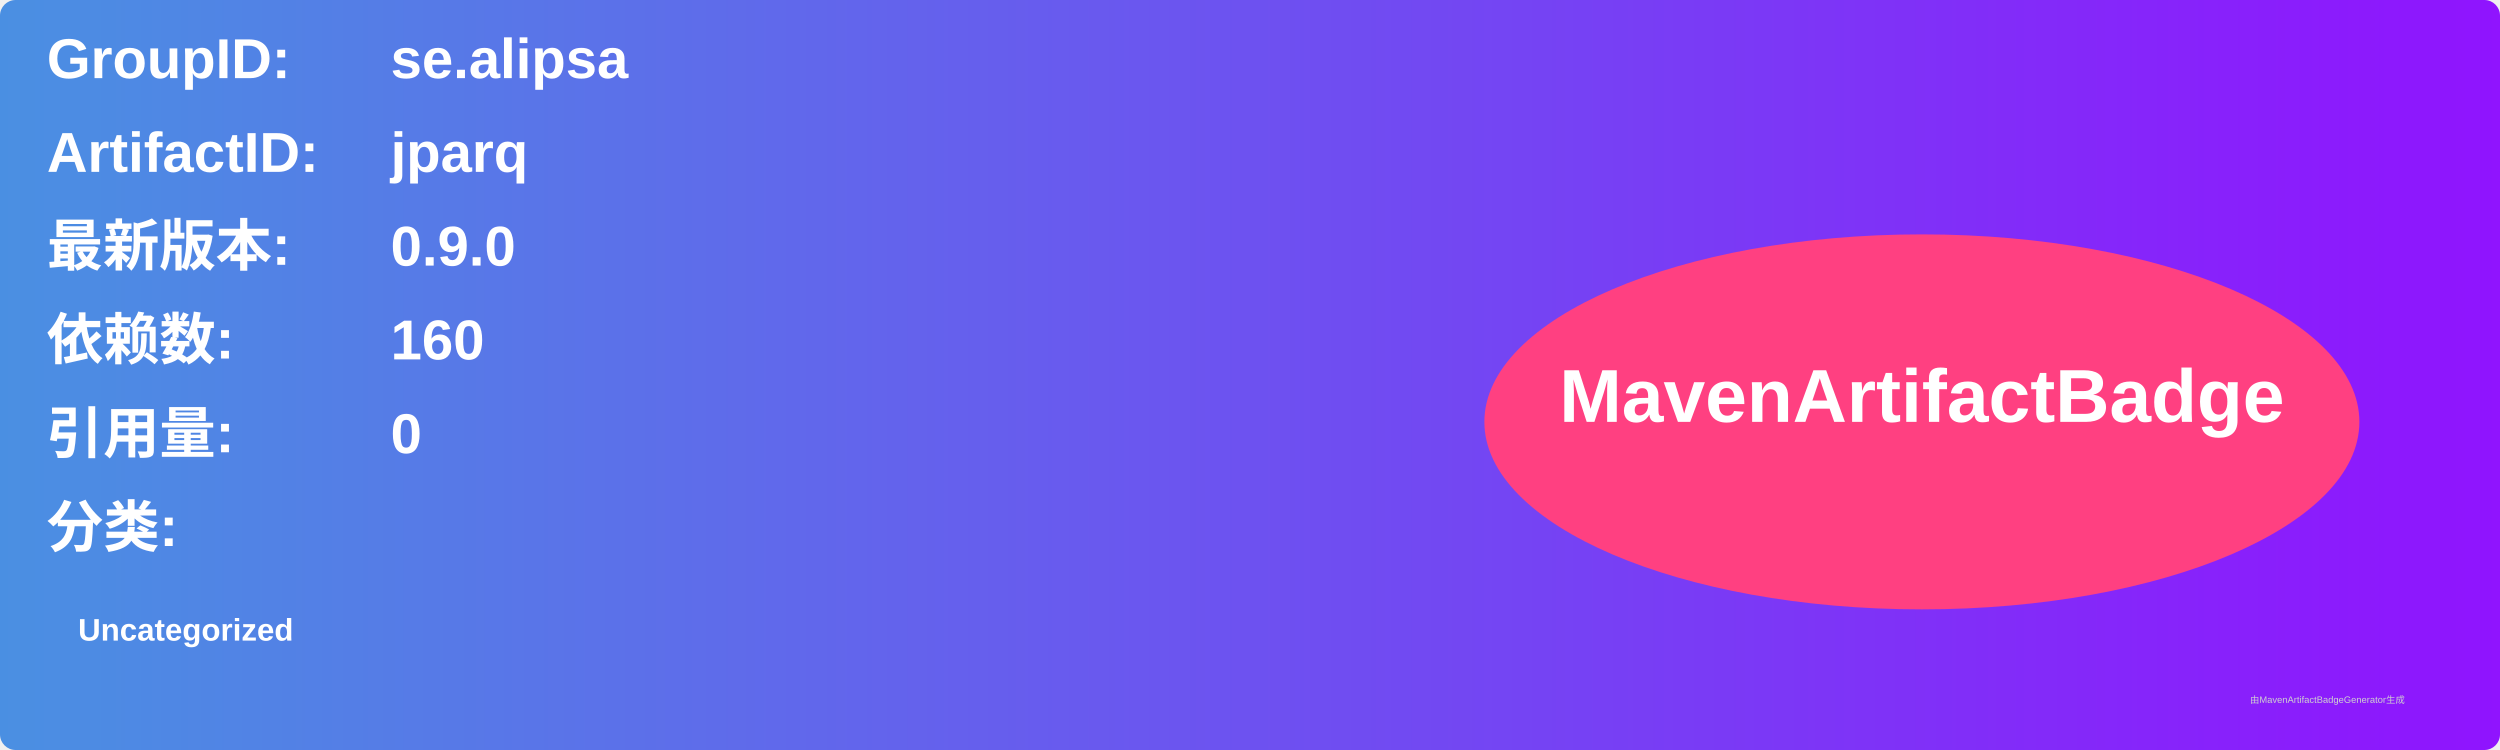
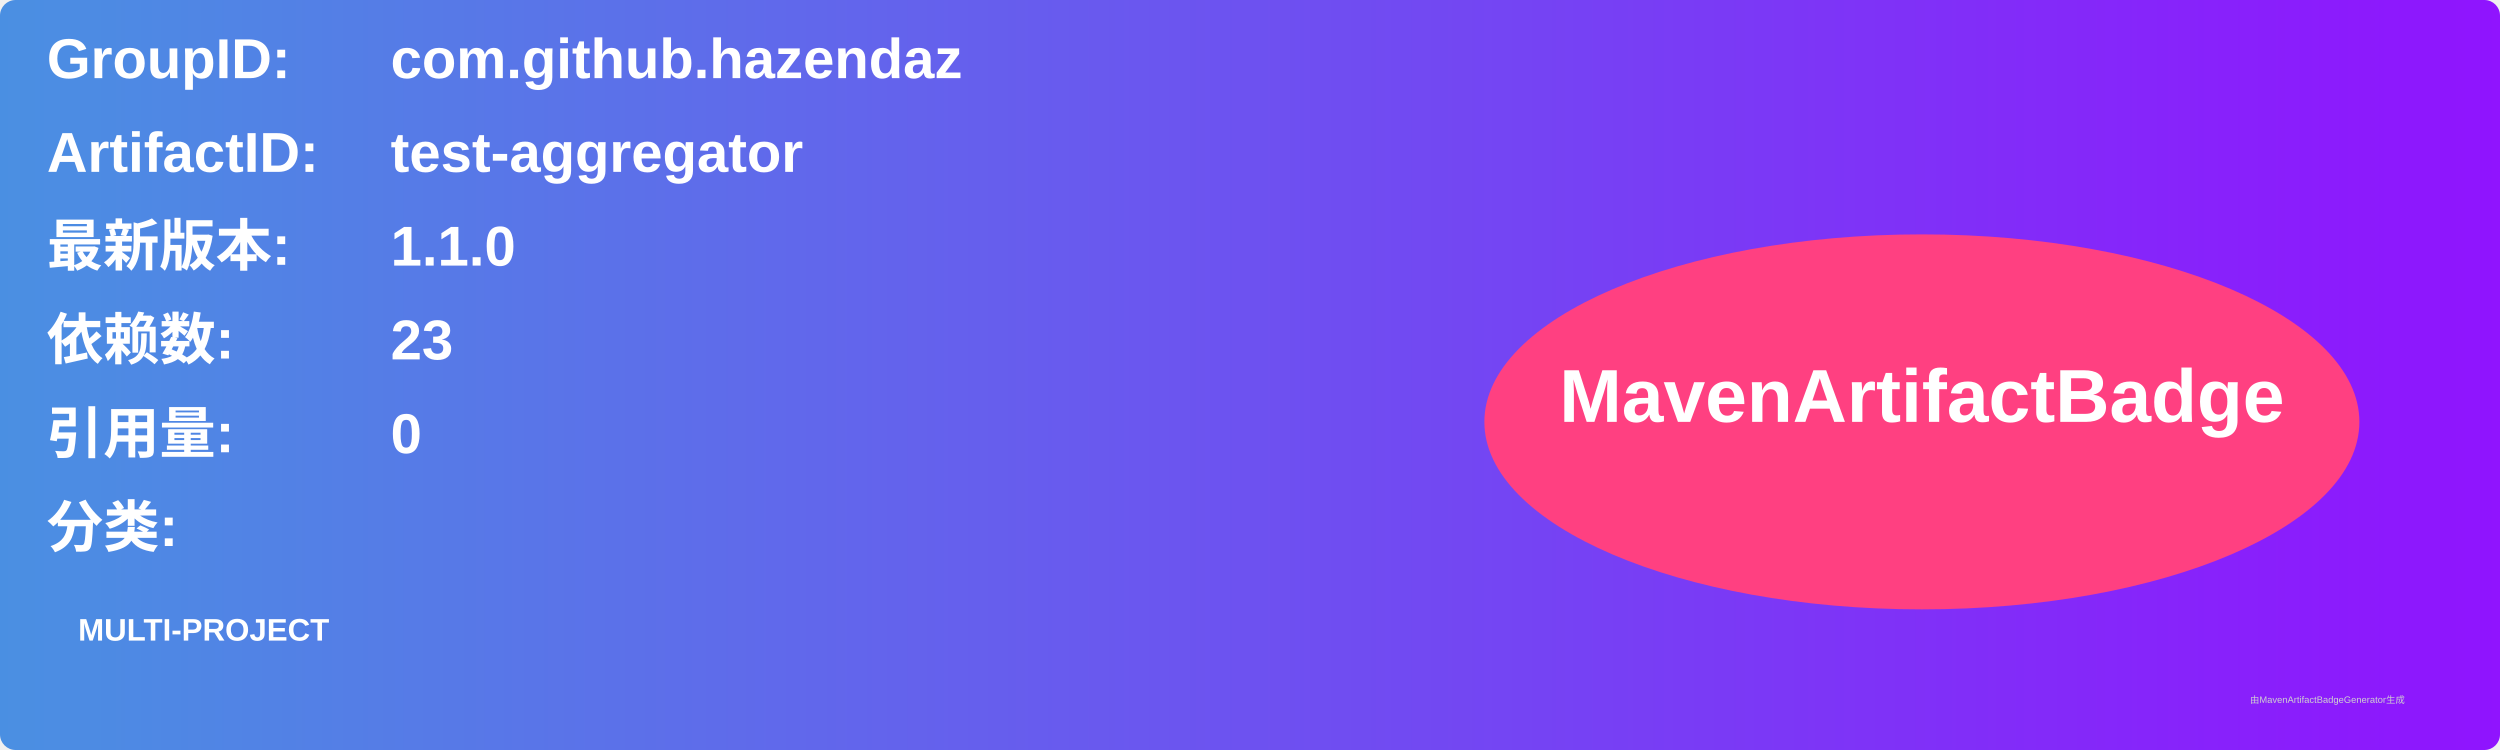
<svg xmlns="http://www.w3.org/2000/svg" width="800" height="240" viewBox="0 0 800 240">
  <linearGradient id="grad" x1="0%" y1="0%" x2="100%" y2="0%">
    <stop offset="0%" stop-color="#4a90e2" />
    <stop offset="100%" stop-color="#9013fe" />
  </linearGradient>
  <rect width="100%" height="100%" rx="5" ry="5" fill="url(#grad)" />
  <g transform="translate(15, 15)">
    <text x="0" y="10" font-family="Arial" font-size="18" fill="white" font-weight="bold" width="260">GroupID:</text>
-     <text x="110" y="10" font-family="Arial" font-size="18" fill="white" font-weight="bold" width="460">se.alipsa</text>
+     <text x="110" y="10" font-family="Arial" font-size="18" fill="white" font-weight="bold" width="460">com.github.hazendaz</text>
    <text x="0" y="40" font-family="Arial" font-size="18" fill="white" font-weight="bold" width="260">ArtifactID:</text>
-     <text x="110" y="40" font-family="Arial" font-size="18" fill="white" font-weight="bold" width="460">jparq</text>
+     <text x="110" y="40" font-family="Arial" font-size="18" fill="white" font-weight="bold" width="460">test-aggregator</text>
    <text x="0" y="70" font-family="Arial" font-size="18" fill="white" font-weight="bold">最新版本:</text>
    <text x="110" y="70" font-family="Arial" font-size="18" fill="white" font-weight="bold">
-       <tspan font-weight="bold">0.9.0</tspan>
+       <tspan font-weight="bold">1.1.0</tspan>
    </text>
    <text x="0" y="100" font-family="Arial" font-size="18" fill="white" font-weight="bold">依赖数: </text>
    <text x="110" y="100" font-family="Arial" font-size="18" fill="white">
-       <tspan font-weight="bold">160</tspan>
+       <tspan font-weight="bold">23</tspan>
    </text>
    <text x="0" y="130" font-family="Arial" font-size="18" fill="white" font-weight="bold">引用量: </text>
    <text x="110" y="130" font-family="Arial" font-size="18" fill="white">
      <tspan font-weight="bold">0</tspan>
    </text>
    <text x="0" y="160" font-family="Arial" font-size="18" fill="white" font-weight="bold">分类:</text>
    <text x="10" y="190" font-family="Arial" font-size="10" fill="white">
-       <tspan font-weight="bold">Uncategorized</tspan>
+       <tspan font-weight="bold">MULTI-PROJECT</tspan>
    </text>
    <ellipse cx="600" cy="120" rx="140" ry="60" fill="#ff4081" />
    <text x="600" y="120" text-anchor="middle" font-family="Arial" font-size="24" fill="white" font-weight="bold">MavenArtifactBadge</text>
  </g>
  <text x="720" y="225" font-family="Arial" font-size="3" fill="#d0d0d0">由MavenArtifactBadgeGenerator生成</text>
</svg>
